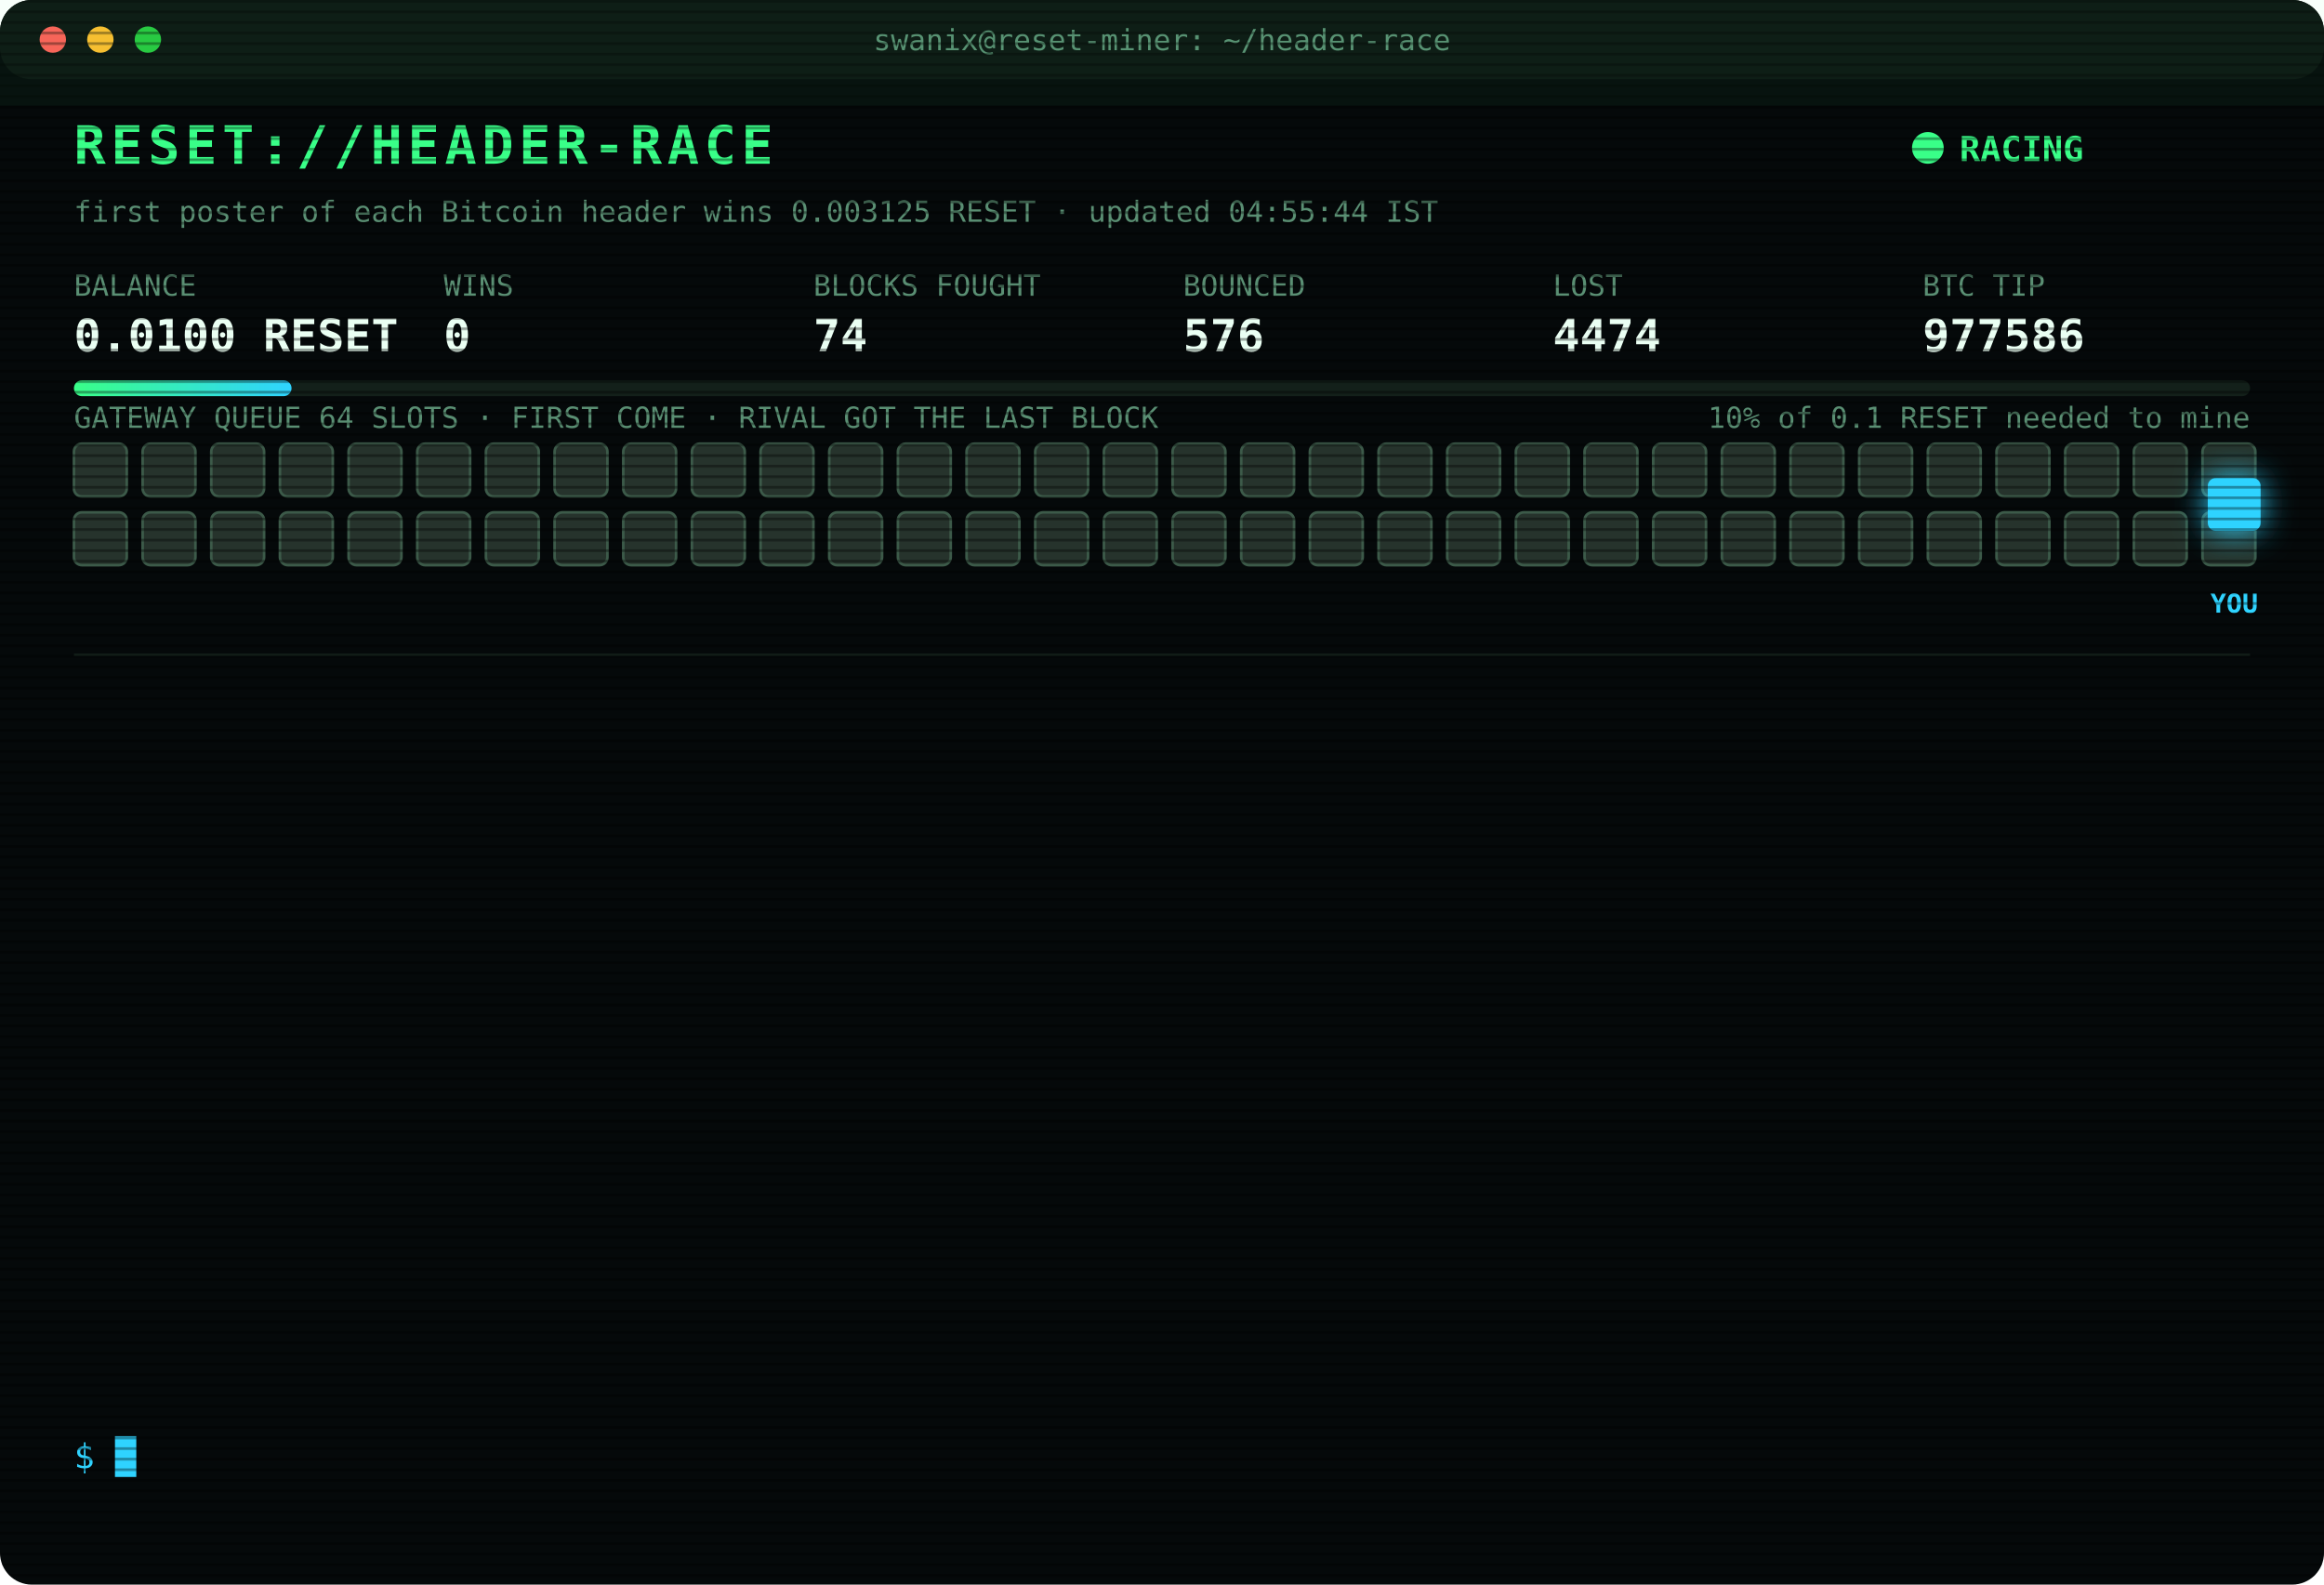
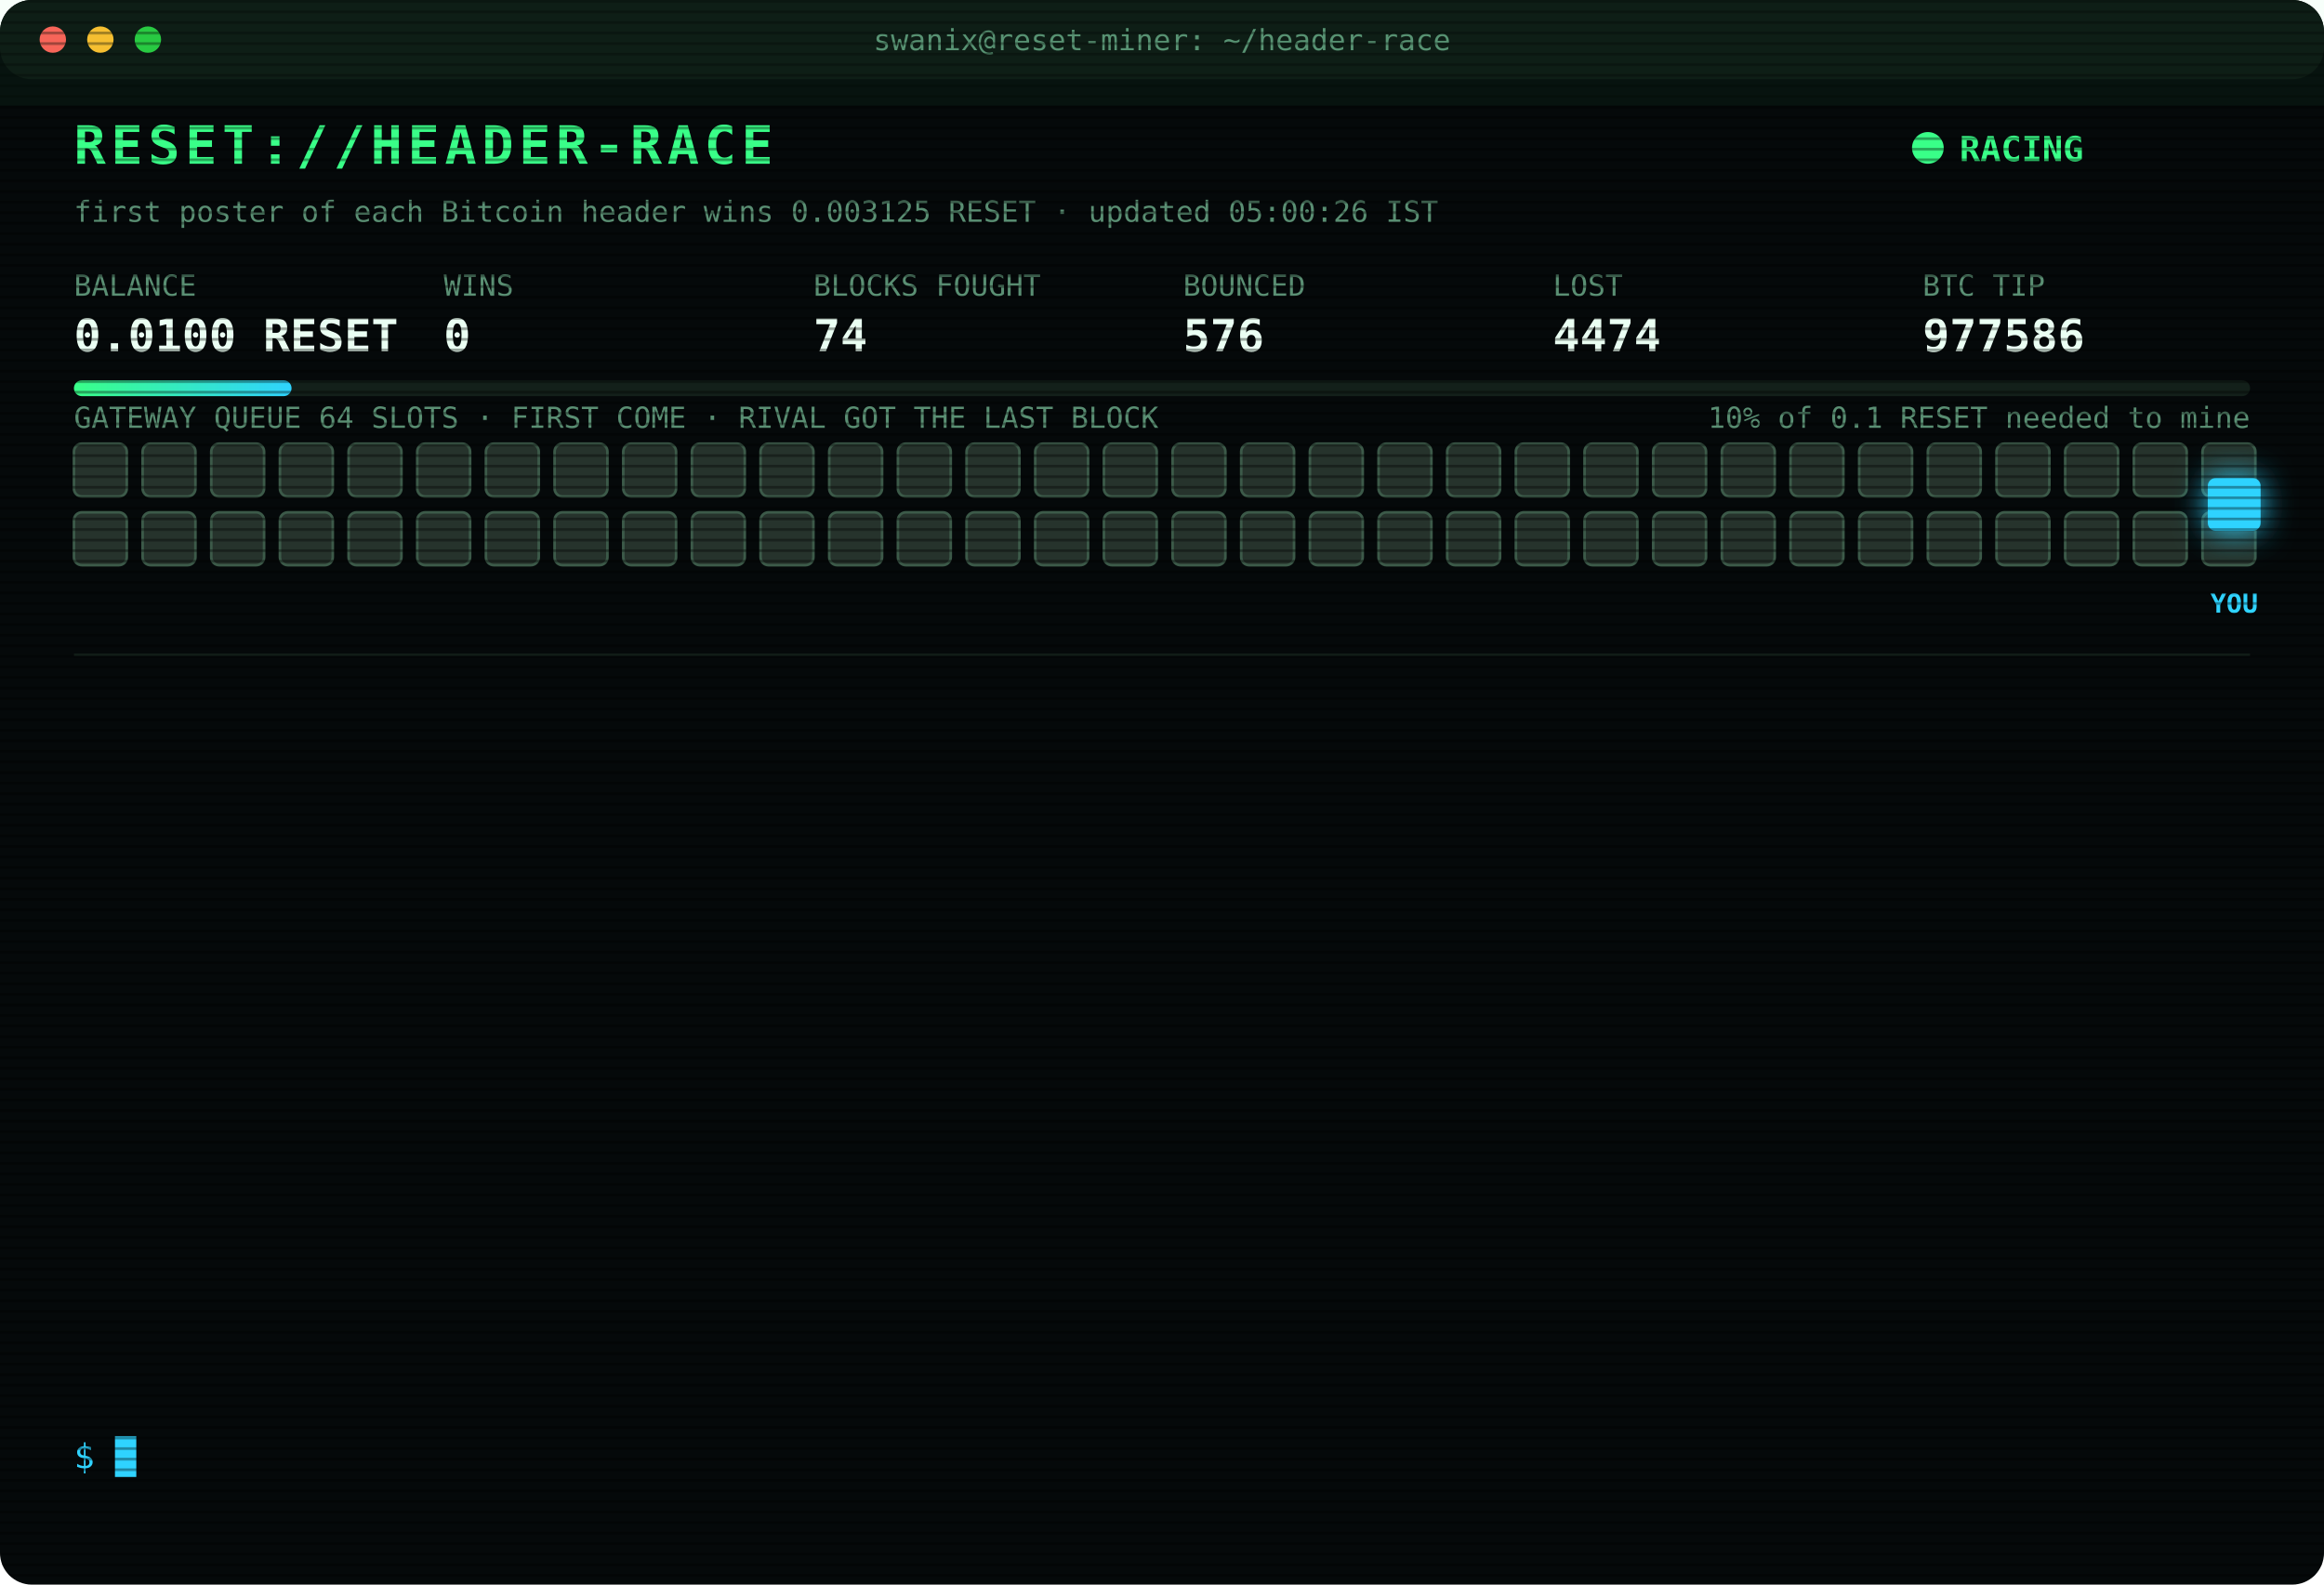
<svg xmlns="http://www.w3.org/2000/svg" width="880" height="600" viewBox="0 0 880 600" font-family="ui-monospace,SFMono-Regular,Menlo,Consolas,monospace">
  <style>
text{font-size:13px;fill:#7CFFB2}
.title{font-size:20px;font-weight:700;fill:#39FF88;letter-spacing:2px;animation:glitch 3s infinite steps(1)}
.sub{fill:#2fd3ff}.k{fill:#5a8f73;font-size:11px}.v{font-size:17px;font-weight:700;fill:#eafff3}
.ts{fill:#3f6b56}.boot{fill:#2fd3ff}.dim{fill:#5a8f73}.bad{fill:#ff4d6d}.warn{fill:#ffd23f}.mag{fill:#ff5cf0}.win{fill:#39FF88;font-weight:700}
.tag{font-size:10px;fill:#2fd3ff;font-weight:700}
.rival{fill:#26332c;stroke:#3c5a49;animation:jam 1.2s infinite alternate}
.idle{fill:#141c18;stroke:#22302a;animation:breathe 4s infinite}
.me{fill:#2fd3ff;filter:drop-shadow(0 0 6px #2fd3ff)}
.hover{animation:nudge 1.1s infinite ease-in-out}.bounce{animation:kick 1.4s infinite}
.ln{opacity:0;animation:in .4s forwards}
.cur{animation:blink 1s infinite steps(1)}
.scan{animation:scan 6s infinite linear}
.led{animation:blink 1.4s infinite}
@keyframes in{from{opacity:0;transform:translateX(-6px)}to{opacity:1;transform:none}}
@keyframes blink{50%{opacity:0}}
@keyframes jam{to{fill:#33463b}}
@keyframes breathe{50%{opacity:.4}}
@keyframes nudge{50%{transform:translateX(-10px)}}
@keyframes kick{0%,100%{transform:none}30%{transform:translateX(-14px)}55%{transform:translateX(10px) translateY(-6px)}}
@keyframes glitch{0%,92%{transform:none}93%{transform:translateX(2px);fill:#ff4d6d}95%{transform:translateX(-2px);fill:#2fd3ff}97%{transform:none}}
@keyframes scan{from{transform:translateY(-40px)}to{transform:translateY(600px)}}
</style>
  <defs>
    <pattern id="sl" width="4" height="4" patternUnits="userSpaceOnUse">
      <rect width="4" height="1" fill="#000" opacity=".35" />
    </pattern>
    <linearGradient id="bar">
      <stop offset="0" stop-color="#39FF88" />
      <stop offset="1" stop-color="#2fd3ff" />
    </linearGradient>
  </defs>
  <rect width="880" height="600" rx="12" fill="#05090a" />
  <rect width="880" height="30" rx="12" fill="#0d1512" />
  <circle cx="20" cy="15" r="5" fill="#ff5f57" />
  <circle cx="38" cy="15" r="5" fill="#febc2e" />
  <circle cx="56" cy="15" r="5" fill="#28c840" />
  <text x="440" y="19" text-anchor="middle" class="k">swanix@reset-miner: ~/header-race</text>
  <text x="28" y="62" class="title">RESET://HEADER-RACE</text>
  <circle class="led" cx="730" cy="56" r="6" fill="#39FF88" />
  <text x="742" y="61" class="win">RACING</text>
-   <text x="28" y="84" class="k">first poster of each Bitcoin header wins 0.003125 RESET · updated 04:55:44 IST</text>
+   <text x="28" y="84" class="k">first poster of each Bitcoin header wins 0.003125 RESET · updated 05:00:26 IST</text>
  <text x="28" y="112" class="k">BALANCE</text>
  <text x="28" y="133" class="v">0.0100 RESET</text>
  <text x="168" y="112" class="k">WINS</text>
  <text x="168" y="133" class="v">0</text>
  <text x="308" y="112" class="k">BLOCKS FOUGHT</text>
  <text x="308" y="133" class="v">74</text>
  <text x="448" y="112" class="k">BOUNCED</text>
  <text x="448" y="133" class="v">576</text>
  <text x="588" y="112" class="k">LOST</text>
  <text x="588" y="133" class="v">4474</text>
  <text x="728" y="112" class="k">BTC TIP</text>
  <text x="728" y="133" class="v">977586</text>
  <rect x="28" y="144" width="824" height="6" rx="3" fill="#13201a" />
  <rect x="28" y="144" width="82.4" height="6" rx="3" fill="url(#bar)" />
  <text x="852" y="162" text-anchor="end" class="k">10% of 0.1 RESET needed to mine</text>
  <text x="28" y="162" class="k">GATEWAY QUEUE 64 SLOTS · FIRST COME · RIVAL GOT THE LAST BLOCK</text>
  <rect class="rival" x="28" y="168" width="20" height="20" rx="3" style="animation-delay:0.00s" />
  <rect class="rival" x="54" y="168" width="20" height="20" rx="3" style="animation-delay:0.05s" />
  <rect class="rival" x="80" y="168" width="20" height="20" rx="3" style="animation-delay:0.10s" />
  <rect class="rival" x="106" y="168" width="20" height="20" rx="3" style="animation-delay:0.15s" />
  <rect class="rival" x="132" y="168" width="20" height="20" rx="3" style="animation-delay:0.20s" />
  <rect class="rival" x="158" y="168" width="20" height="20" rx="3" style="animation-delay:0.25s" />
  <rect class="rival" x="184" y="168" width="20" height="20" rx="3" style="animation-delay:0.30s" />
  <rect class="rival" x="210" y="168" width="20" height="20" rx="3" style="animation-delay:0.35s" />
  <rect class="rival" x="236" y="168" width="20" height="20" rx="3" style="animation-delay:0.40s" />
  <rect class="rival" x="262" y="168" width="20" height="20" rx="3" style="animation-delay:0.45s" />
  <rect class="rival" x="288" y="168" width="20" height="20" rx="3" style="animation-delay:0.50s" />
  <rect class="rival" x="314" y="168" width="20" height="20" rx="3" style="animation-delay:0.55s" />
  <rect class="rival" x="340" y="168" width="20" height="20" rx="3" style="animation-delay:0.60s" />
  <rect class="rival" x="366" y="168" width="20" height="20" rx="3" style="animation-delay:0.65s" />
  <rect class="rival" x="392" y="168" width="20" height="20" rx="3" style="animation-delay:0.70s" />
  <rect class="rival" x="418" y="168" width="20" height="20" rx="3" style="animation-delay:0.75s" />
  <rect class="rival" x="444" y="168" width="20" height="20" rx="3" style="animation-delay:0.80s" />
  <rect class="rival" x="470" y="168" width="20" height="20" rx="3" style="animation-delay:0.85s" />
  <rect class="rival" x="496" y="168" width="20" height="20" rx="3" style="animation-delay:0.90s" />
  <rect class="rival" x="522" y="168" width="20" height="20" rx="3" style="animation-delay:0.95s" />
  <rect class="rival" x="548" y="168" width="20" height="20" rx="3" style="animation-delay:1.00s" />
  <rect class="rival" x="574" y="168" width="20" height="20" rx="3" style="animation-delay:1.05s" />
  <rect class="rival" x="600" y="168" width="20" height="20" rx="3" style="animation-delay:1.10s" />
  <rect class="rival" x="626" y="168" width="20" height="20" rx="3" style="animation-delay:1.15s" />
  <rect class="rival" x="652" y="168" width="20" height="20" rx="3" style="animation-delay:1.20s" />
  <rect class="rival" x="678" y="168" width="20" height="20" rx="3" style="animation-delay:1.25s" />
  <rect class="rival" x="704" y="168" width="20" height="20" rx="3" style="animation-delay:1.30s" />
  <rect class="rival" x="730" y="168" width="20" height="20" rx="3" style="animation-delay:1.35s" />
  <rect class="rival" x="756" y="168" width="20" height="20" rx="3" style="animation-delay:1.40s" />
  <rect class="rival" x="782" y="168" width="20" height="20" rx="3" style="animation-delay:1.45s" />
  <rect class="rival" x="808" y="168" width="20" height="20" rx="3" style="animation-delay:1.50s" />
  <rect class="rival" x="834" y="168" width="20" height="20" rx="3" style="animation-delay:1.55s" />
  <rect class="rival" x="28" y="194" width="20" height="20" rx="3" style="animation-delay:1.60s" />
  <rect class="rival" x="54" y="194" width="20" height="20" rx="3" style="animation-delay:1.65s" />
  <rect class="rival" x="80" y="194" width="20" height="20" rx="3" style="animation-delay:1.70s" />
  <rect class="rival" x="106" y="194" width="20" height="20" rx="3" style="animation-delay:1.75s" />
  <rect class="rival" x="132" y="194" width="20" height="20" rx="3" style="animation-delay:1.80s" />
  <rect class="rival" x="158" y="194" width="20" height="20" rx="3" style="animation-delay:1.85s" />
  <rect class="rival" x="184" y="194" width="20" height="20" rx="3" style="animation-delay:1.90s" />
  <rect class="rival" x="210" y="194" width="20" height="20" rx="3" style="animation-delay:1.95s" />
  <rect class="rival" x="236" y="194" width="20" height="20" rx="3" style="animation-delay:2.00s" />
  <rect class="rival" x="262" y="194" width="20" height="20" rx="3" style="animation-delay:2.05s" />
  <rect class="rival" x="288" y="194" width="20" height="20" rx="3" style="animation-delay:2.10s" />
  <rect class="rival" x="314" y="194" width="20" height="20" rx="3" style="animation-delay:2.15s" />
  <rect class="rival" x="340" y="194" width="20" height="20" rx="3" style="animation-delay:2.20s" />
  <rect class="rival" x="366" y="194" width="20" height="20" rx="3" style="animation-delay:2.25s" />
  <rect class="rival" x="392" y="194" width="20" height="20" rx="3" style="animation-delay:2.30s" />
  <rect class="rival" x="418" y="194" width="20" height="20" rx="3" style="animation-delay:2.35s" />
  <rect class="rival" x="444" y="194" width="20" height="20" rx="3" style="animation-delay:2.40s" />
  <rect class="rival" x="470" y="194" width="20" height="20" rx="3" style="animation-delay:2.45s" />
  <rect class="rival" x="496" y="194" width="20" height="20" rx="3" style="animation-delay:2.50s" />
  <rect class="rival" x="522" y="194" width="20" height="20" rx="3" style="animation-delay:2.55s" />
  <rect class="rival" x="548" y="194" width="20" height="20" rx="3" style="animation-delay:2.60s" />
  <rect class="rival" x="574" y="194" width="20" height="20" rx="3" style="animation-delay:2.65s" />
  <rect class="rival" x="600" y="194" width="20" height="20" rx="3" style="animation-delay:2.70s" />
  <rect class="rival" x="626" y="194" width="20" height="20" rx="3" style="animation-delay:2.75s" />
  <rect class="rival" x="652" y="194" width="20" height="20" rx="3" style="animation-delay:2.80s" />
  <rect class="rival" x="678" y="194" width="20" height="20" rx="3" style="animation-delay:2.85s" />
  <rect class="rival" x="704" y="194" width="20" height="20" rx="3" style="animation-delay:2.90s" />
  <rect class="rival" x="730" y="194" width="20" height="20" rx="3" style="animation-delay:2.95s" />
  <rect class="rival" x="756" y="194" width="20" height="20" rx="3" style="animation-delay:3.00s" />
  <rect class="rival" x="782" y="194" width="20" height="20" rx="3" style="animation-delay:3.05s" />
  <rect class="rival" x="808" y="194" width="20" height="20" rx="3" style="animation-delay:3.10s" />
  <rect class="rival" x="834" y="194" width="20" height="20" rx="3" style="animation-delay:3.15s" />
  <g class="hover">
    <rect class="me" x="836" y="181" width="20" height="20" rx="3" />
    <text class="tag" x="846" y="232" text-anchor="middle">YOU</text>
  </g>
  <line x1="28" x2="852" y1="248" y2="248" stroke="#13201a" />
  <g class="ln" style="animation-delay:0.40s">
    <text x="28" y="270" class="ts">03:03:09</text>
    <text x="104" y="270" class="bad">[LOST] #977574 taken by a rival miner</text>
  </g>
  <g class="ln" style="animation-delay:0.65s">
    <text x="28" y="292" class="ts">03:11:09</text>
    <text x="104" y="292" class="bad">[LOST] #977575 taken by a rival miner</text>
  </g>
  <g class="ln" style="animation-delay:0.90s">
    <text x="28" y="314" class="ts">03:25:56</text>
    <text x="104" y="314" class="bad">[LOST] #977576 taken by a rival miner</text>
  </g>
  <g class="ln" style="animation-delay:1.15s">
    <text x="28" y="336" class="ts">03:31:23</text>
    <text x="104" y="336" class="bad">[LOST] #977577 taken by a rival miner</text>
  </g>
  <g class="ln" style="animation-delay:1.40s">
    <text x="28" y="358" class="ts">03:47:21</text>
    <text x="104" y="358" class="bad">[LOST] #977578 taken by a rival miner</text>
  </g>
  <g class="ln" style="animation-delay:1.65s">
    <text x="28" y="380" class="ts">03:53:15</text>
    <text x="104" y="380" class="bad">[LOST] #977579 taken by a rival miner</text>
  </g>
  <g class="ln" style="animation-delay:1.90s">
    <text x="28" y="402" class="ts">04:00:41</text>
    <text x="104" y="402" class="bad">[LOST] #977580 taken by a rival miner</text>
  </g>
  <g class="ln" style="animation-delay:2.15s">
    <text x="28" y="424" class="ts">04:21:52</text>
    <text x="104" y="424" class="bad">[LOST] #977581 taken by a rival miner</text>
  </g>
  <g class="ln" style="animation-delay:2.40s">
    <text x="28" y="446" class="ts">04:25:46</text>
    <text x="104" y="446" class="bad">[LOST] #977582 taken by a rival miner</text>
  </g>
  <g class="ln" style="animation-delay:2.65s">
    <text x="28" y="468" class="ts">04:33:38</text>
    <text x="104" y="468" class="bad">[LOST] #977583 taken by a rival miner</text>
  </g>
  <g class="ln" style="animation-delay:2.90s">
    <text x="28" y="490" class="ts">04:35:37</text>
    <text x="104" y="490" class="bad">[LOST] #977584 taken by a rival miner</text>
  </g>
  <g class="ln" style="animation-delay:3.15s">
    <text x="28" y="512" class="ts">04:36:05</text>
    <text x="104" y="512" class="bad">[LOST] #977585 taken by a rival miner</text>
  </g>
  <g class="ln" style="animation-delay:3.40s">
    <text x="28" y="534" class="ts">04:55:44</text>
    <text x="104" y="534" class="bad">[LOST] #977586 taken by a rival miner</text>
  </g>
  <text x="28" y="556" class="sub">$ <tspan class="cur">█</tspan>
  </text>
  <rect width="880" height="600" rx="12" fill="url(#sl)" pointer-events="none" />
  <rect class="scan" width="880" height="40" fill="#39FF88" opacity=".04" />
</svg>
